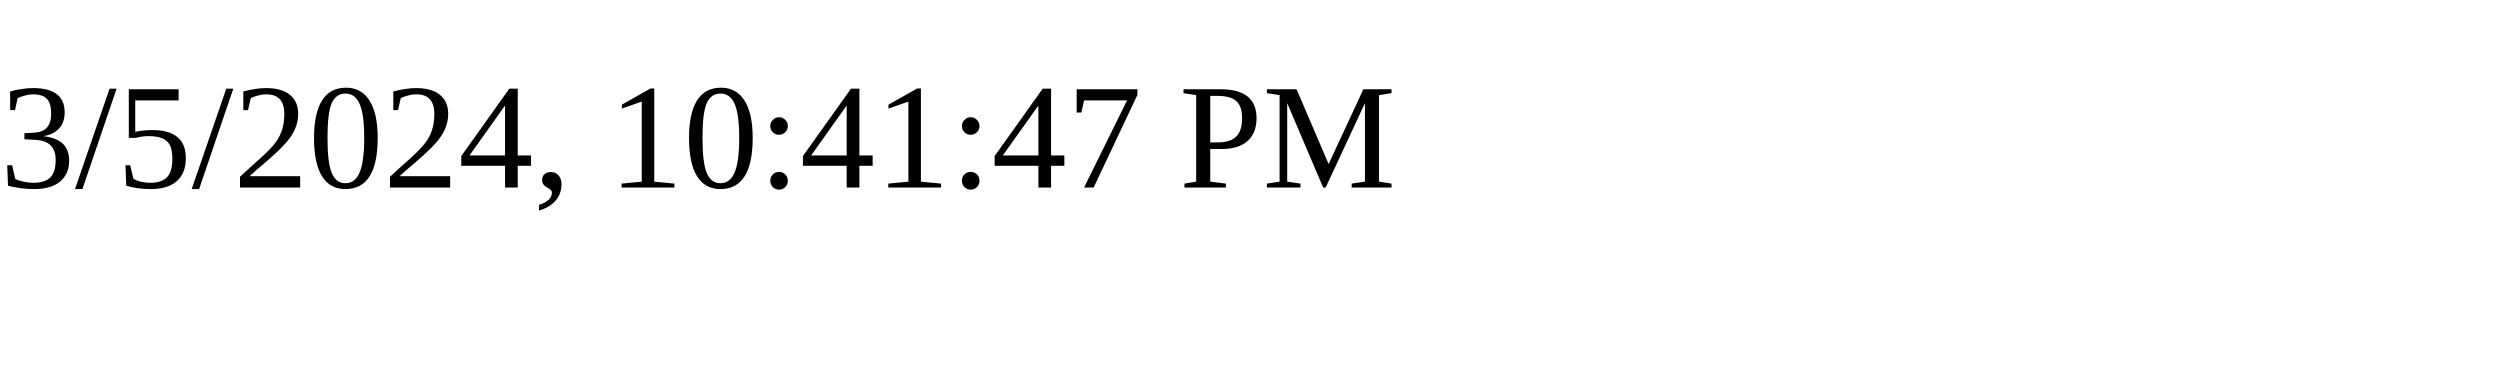
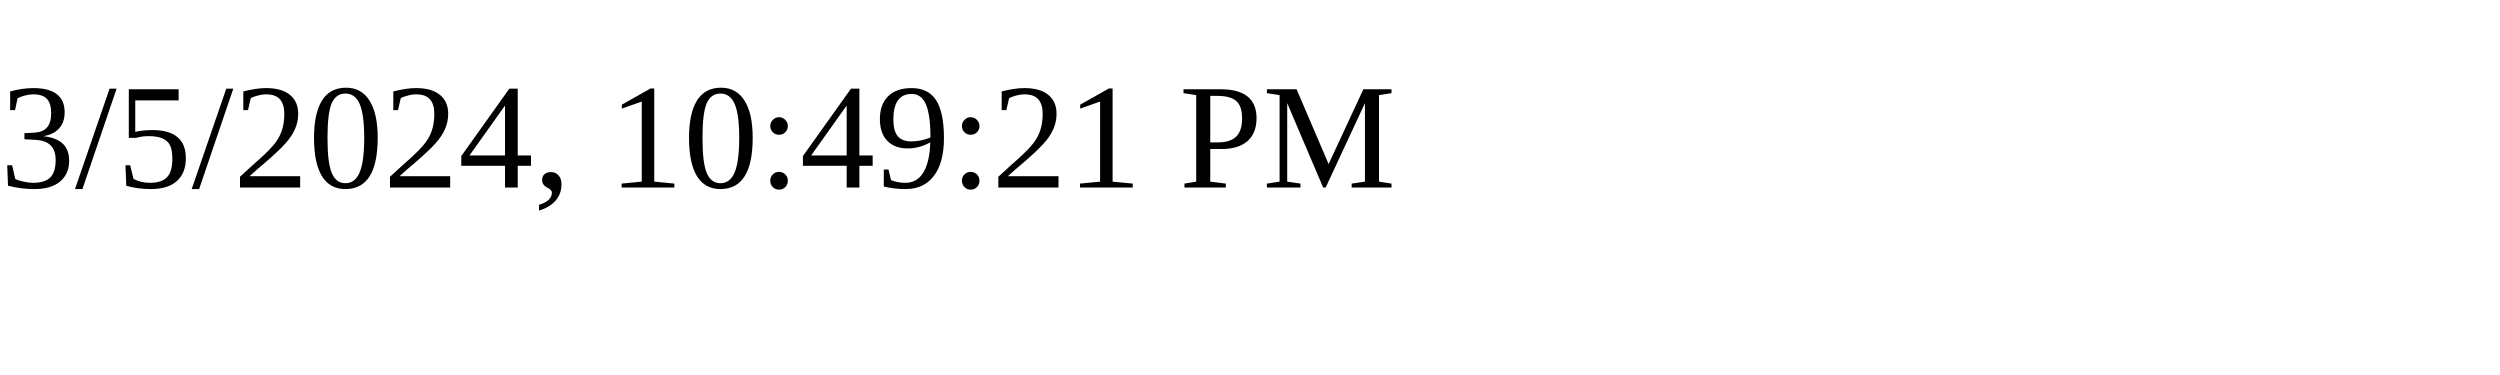
<svg xmlns="http://www.w3.org/2000/svg" height="30" width="200">
-   <text x="0" y="15">3/5/2024, 10:41:47 PM</text>
+   <text x="0" y="15">3/5/2024, 10:49:21 PM</text>
</svg>
